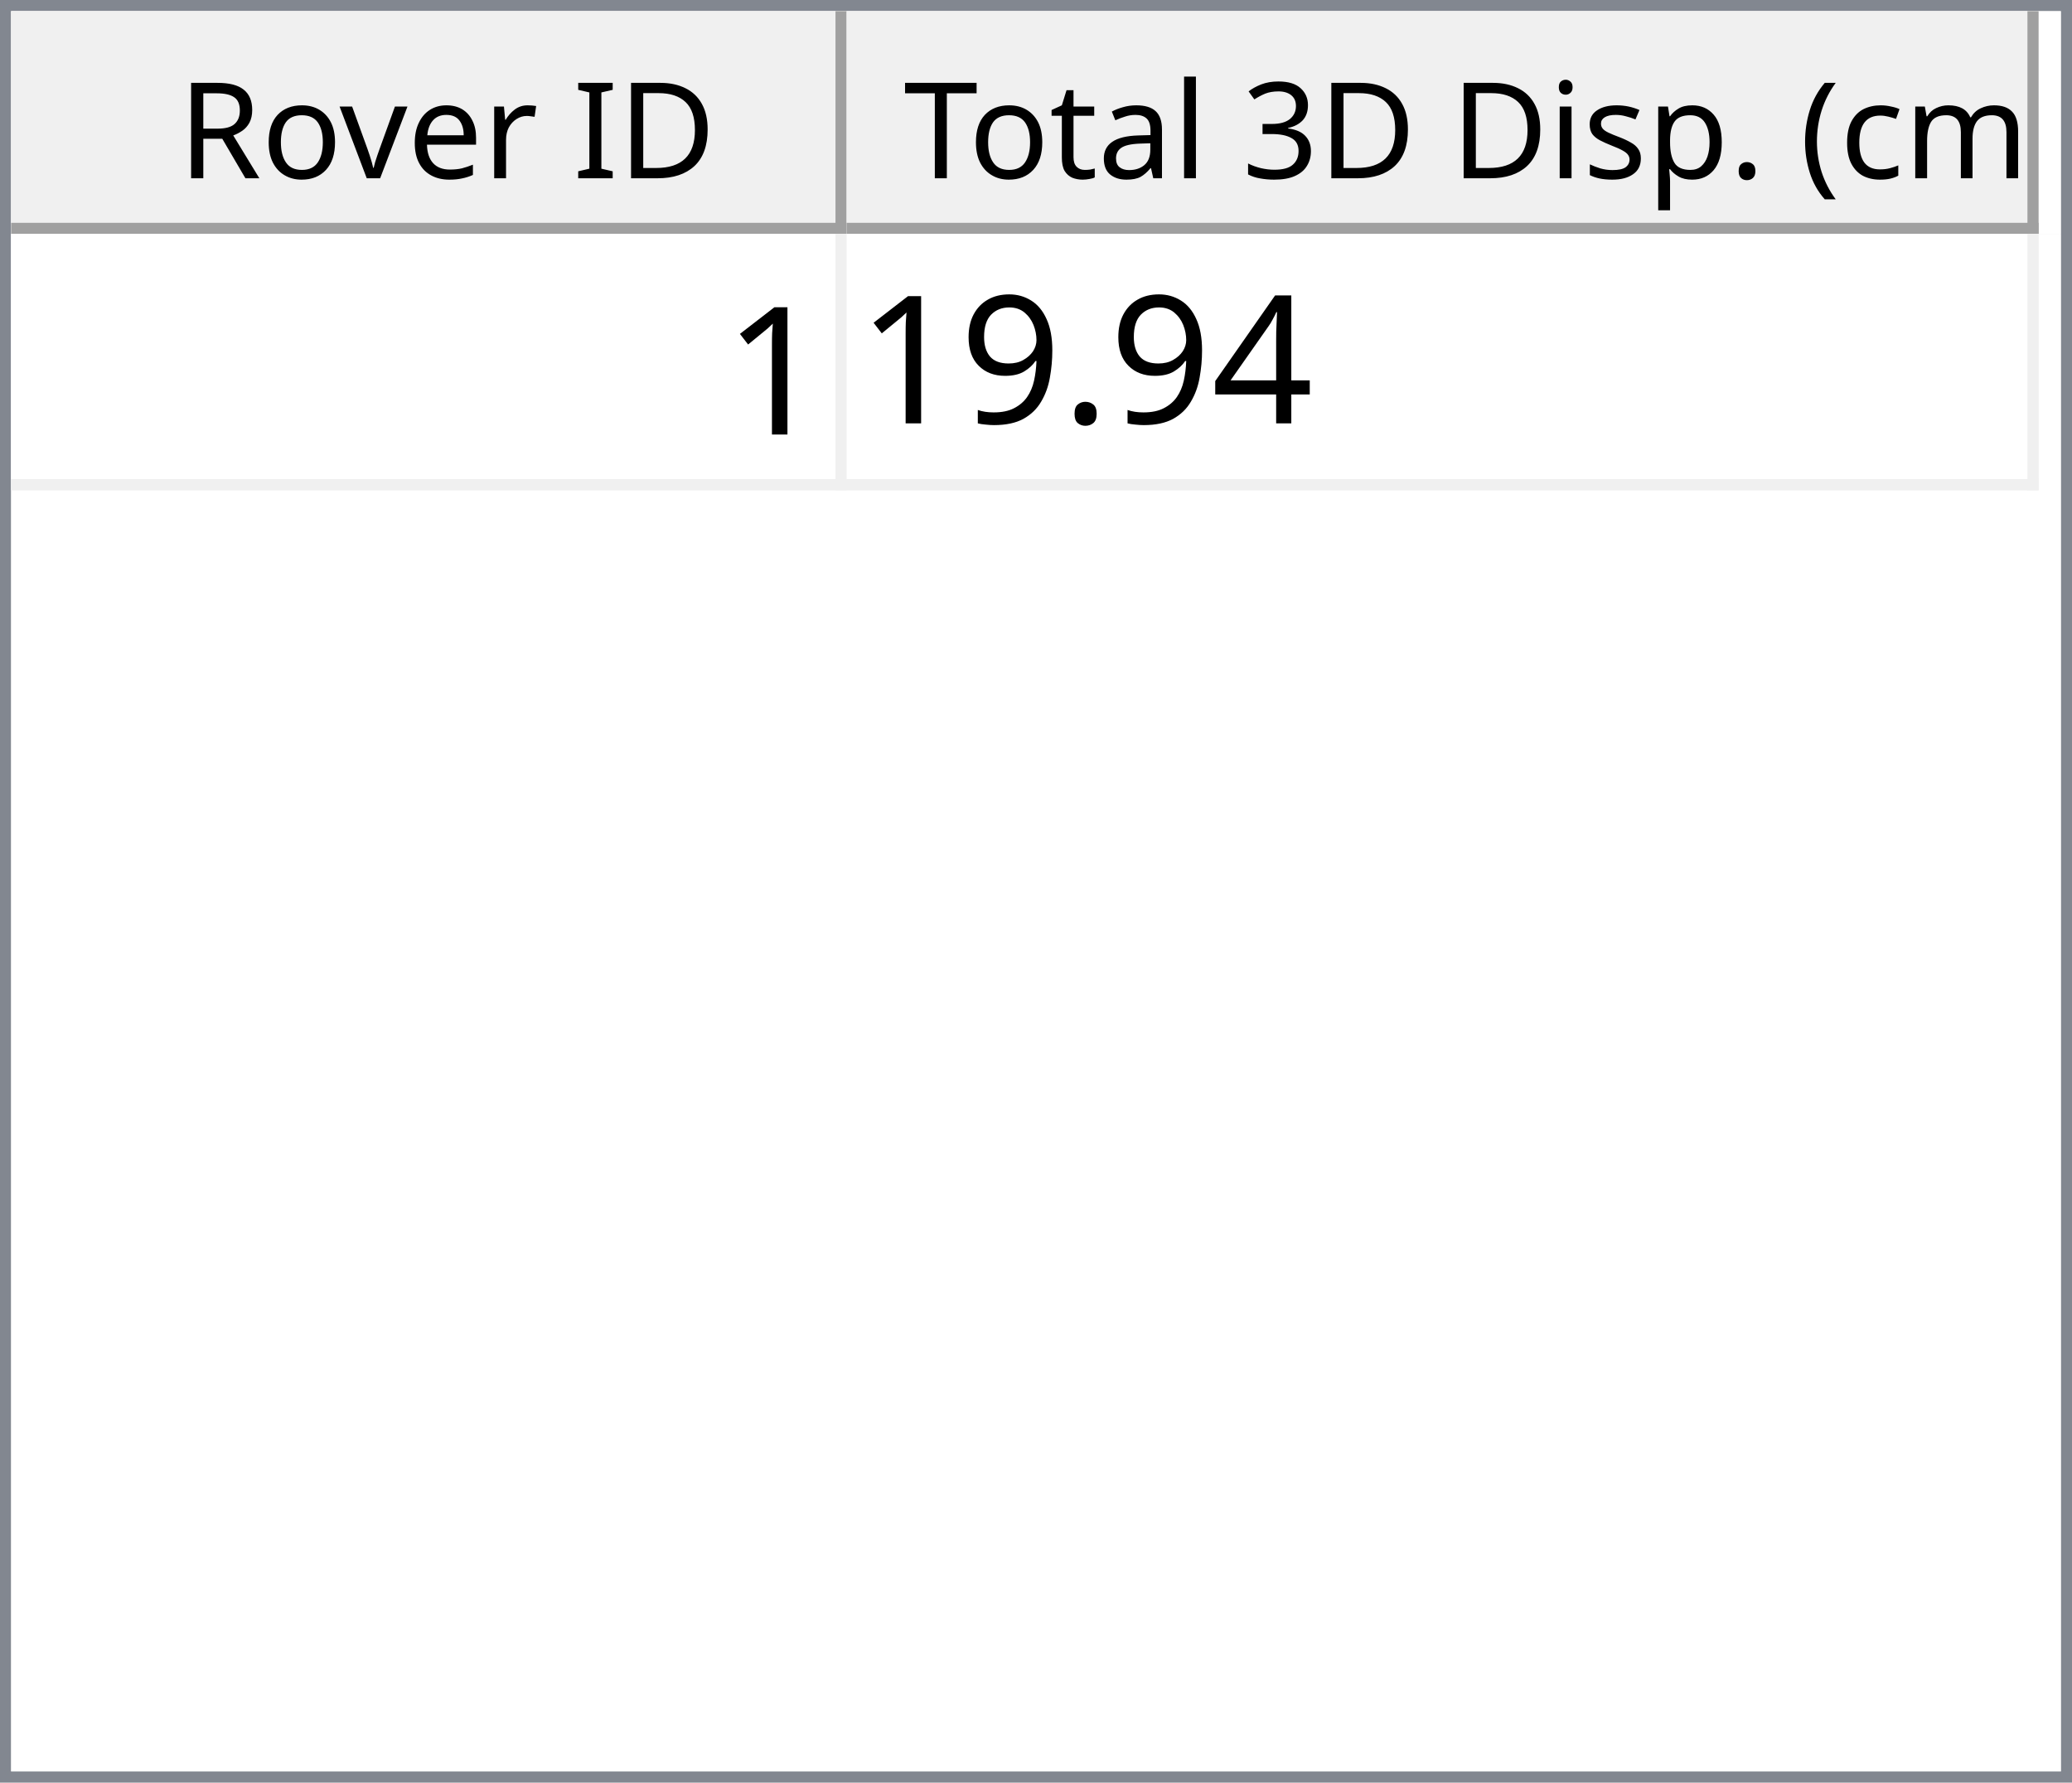
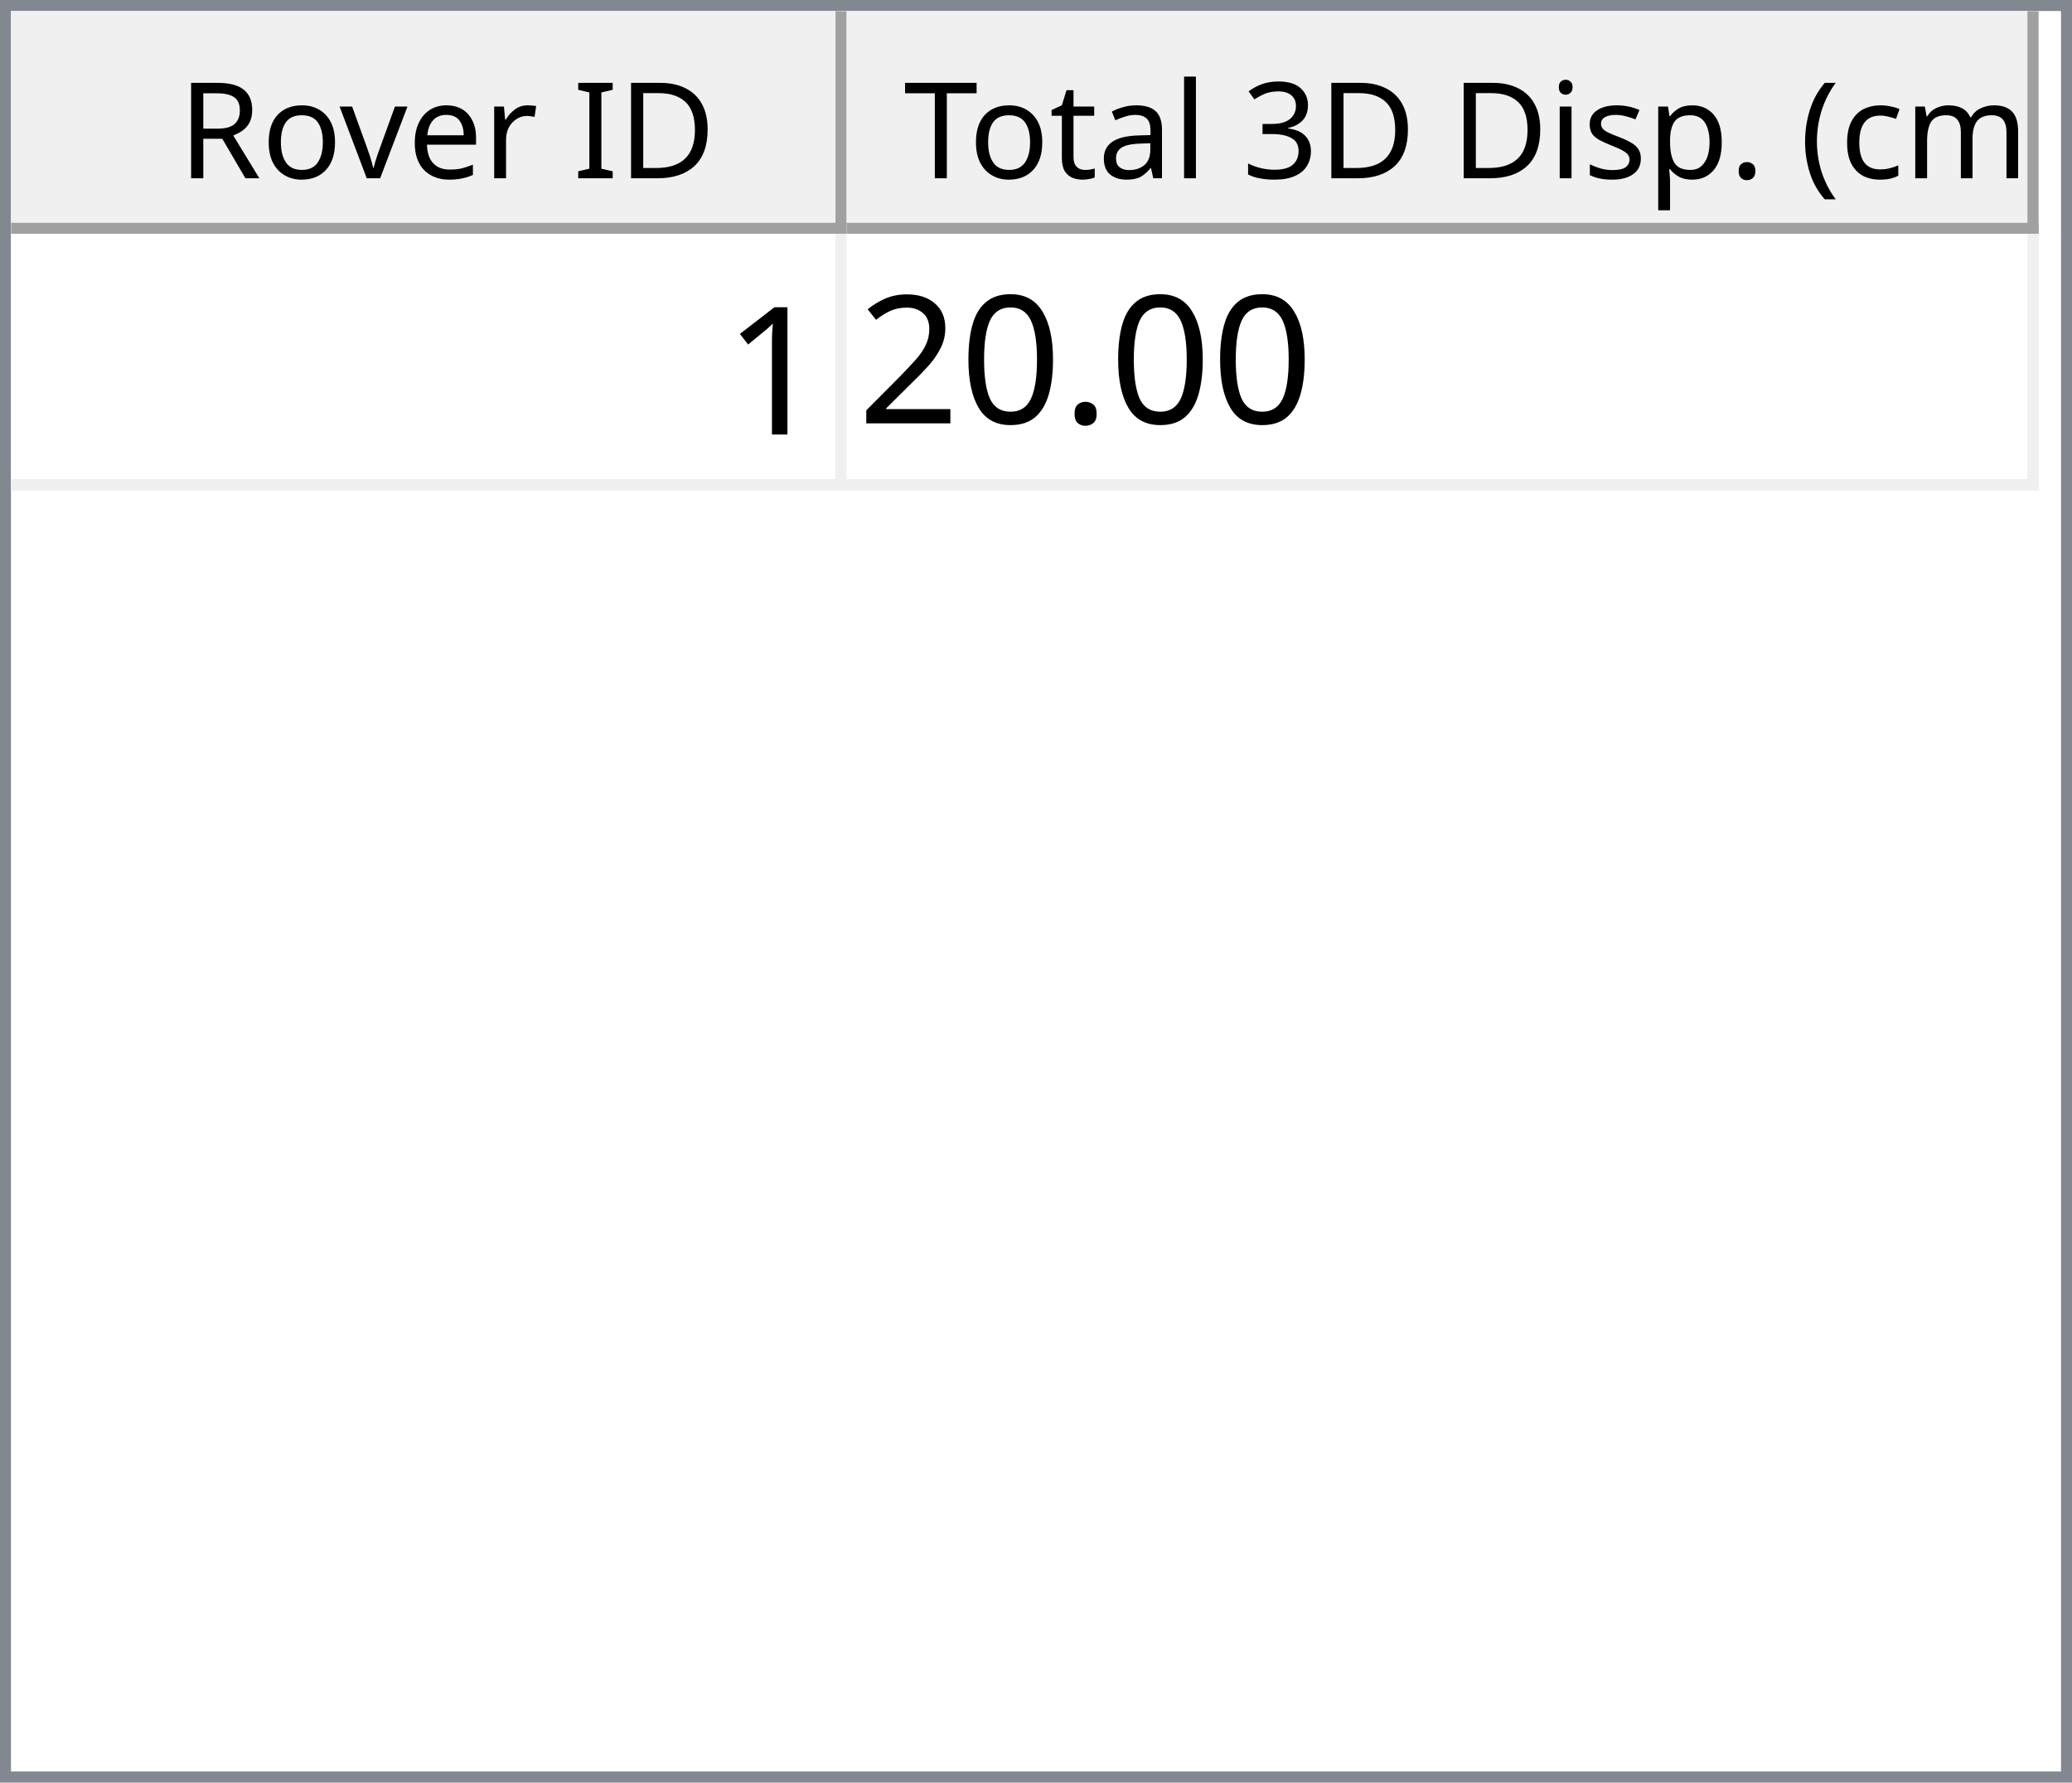
<svg xmlns="http://www.w3.org/2000/svg" style="fill-opacity:1; color-rendering:auto; color-interpolation:auto; text-rendering:auto; stroke:black; stroke-linecap:square; stroke-miterlimit:10; shape-rendering:auto; stroke-opacity:1; fill:black; stroke-dasharray:none; font-weight:normal; stroke-width:1; font-family:'Dialog'; font-style:normal; stroke-linejoin:miter; font-size:12px; stroke-dashoffset:0; image-rendering:auto;" width="186" height="160">
  <defs id="genericDefs" />
  <g>
    <defs id="defs1">
      <clipPath clipPathUnits="userSpaceOnUse" id="clipPath1">
        <path d="M0 0 L186 0 L186 160 L0 160 L0 0 Z" />
      </clipPath>
      <clipPath clipPathUnits="userSpaceOnUse" id="clipPath2">
        <path d="M0 0 L0 160 L186 160 L186 0 Z" />
      </clipPath>
      <clipPath clipPathUnits="userSpaceOnUse" id="clipPath3">
        <path d="M0 0 L0 20 L184 20 L184 0 Z" />
      </clipPath>
      <clipPath clipPathUnits="userSpaceOnUse" id="clipPath4">
        <path d="M0 0 L0 20 L75 20 L75 0 Z" />
      </clipPath>
      <clipPath clipPathUnits="userSpaceOnUse" id="clipPath5">
        <path d="M1 1 L1 19 L74 19 L74 1 Z" />
      </clipPath>
      <clipPath clipPathUnits="userSpaceOnUse" id="clipPath6">
        <path d="M0 0 L0 18 L73 18 L73 0 Z" />
      </clipPath>
      <clipPath clipPathUnits="userSpaceOnUse" id="clipPath7">
        <path d="M-0.5 -0.5 L-0.5 19.5 L74.5 19.5 L74.5 -0.5 Z" />
      </clipPath>
      <clipPath clipPathUnits="userSpaceOnUse" id="clipPath8">
        <path d="M0 0 L0 20 L107 20 L107 0 Z" />
      </clipPath>
      <clipPath clipPathUnits="userSpaceOnUse" id="clipPath9">
        <path d="M1 1 L1 19 L106 19 L106 1 Z" />
      </clipPath>
      <clipPath clipPathUnits="userSpaceOnUse" id="clipPath10">
        <path d="M0 0 L0 18 L105 18 L105 0 Z" />
      </clipPath>
      <clipPath clipPathUnits="userSpaceOnUse" id="clipPath11">
        <path d="M-0.5 -0.5 L-0.5 19.5 L106.5 19.5 L106.5 -0.5 Z" />
      </clipPath>
      <clipPath clipPathUnits="userSpaceOnUse" id="clipPath12">
        <path d="M0 0 L0 138 L184 138 L184 0 Z" />
      </clipPath>
      <clipPath clipPathUnits="userSpaceOnUse" id="clipPath13">
        <path d="M0 0 L0 23 L182 23 L182 0 Z" />
      </clipPath>
      <clipPath clipPathUnits="userSpaceOnUse" id="clipPath14">
        <path d="M-0.5 -0.5 L-0.5 22.5 L181.5 22.5 L181.5 -0.5 Z" />
      </clipPath>
      <clipPath clipPathUnits="userSpaceOnUse" id="clipPath15">
        <path d="M0 0 L0 22 L74 22 L74 0 Z" />
      </clipPath>
      <clipPath clipPathUnits="userSpaceOnUse" id="clipPath16">
        <path d="M0 0 L0 22 L106 22 L106 0 Z" />
      </clipPath>
      <font horiz-adv-x="64.551" id="font1">
        <font-face ascent="107.91" descent="25.098" units-per-em="100" style="font-style:normal; font-family:Segoe UI; font-weight:normal;" />
        <missing-glyph horiz-adv-x="64.551" d="M8.109 0 L8.109 68.266 L56.453 68.266 L56.453 0 L8.109 0 ZM15.328 7.234 L49.219 7.234 L49.219 61.031 L15.328 61.031 L15.328 7.234 Z" />
        <glyph unicode="D" horiz-adv-x="70.117" d="M9.188 0 L9.188 70.016 L28.516 70.016 Q65.531 70.016 65.531 35.891 Q65.531 19.672 55.25 9.836 Q44.969 0 27.734 0 L9.188 0 ZM17.391 62.594 L17.391 7.422 L27.828 7.422 Q41.609 7.422 49.273 14.797 Q56.938 22.172 56.938 35.688 Q56.938 62.594 28.328 62.594 L17.391 62.594 Z" />
        <glyph unicode="I" horiz-adv-x="26.611" d="M17.391 0 L9.188 0 L9.188 70.016 L17.391 70.016 L17.391 0 Z" />
        <glyph unicode=" " horiz-adv-x="27.393" d="" />
        <glyph unicode="r" horiz-adv-x="34.766" d="M34.188 41.891 Q32.078 43.5 28.125 43.5 Q23 43.5 19.555 38.672 Q16.109 33.844 16.109 25.484 L16.109 0 L8.109 0 L8.109 50 L16.109 50 L16.109 39.703 L16.312 39.703 Q18.016 44.969 21.531 47.922 Q25.047 50.875 29.391 50.875 Q32.516 50.875 34.188 50.203 L34.188 41.891 Z" />
        <glyph unicode="e" horiz-adv-x="52.295" d="M48.297 23 L12.984 23 Q13.188 14.656 17.484 10.109 Q21.781 5.562 29.297 5.562 Q37.75 5.562 44.828 11.141 L44.828 3.609 Q38.234 -1.172 27.391 -1.172 Q16.797 -1.172 10.742 5.641 Q4.688 12.453 4.688 24.812 Q4.688 36.469 11.305 43.82 Q17.922 51.172 27.734 51.172 Q37.547 51.172 42.922 44.828 Q48.297 38.484 48.297 27.203 L48.297 23 ZM40.094 29.781 Q40.047 36.719 36.75 40.578 Q33.453 44.438 27.594 44.438 Q21.922 44.438 17.969 40.383 Q14.016 36.328 13.094 29.781 L40.094 29.781 Z" />
        <glyph unicode="v" horiz-adv-x="47.9" d="M47.406 50 L27.484 0 L19.625 0 L0.688 50 L9.469 50 L22.172 13.672 Q23.578 9.672 23.922 6.688 L24.125 6.688 Q24.609 10.453 25.688 13.484 L38.969 50 L47.406 50 Z" />
        <glyph unicode="o" horiz-adv-x="58.594" d="M29 -1.172 Q17.922 -1.172 11.305 5.836 Q4.688 12.844 4.688 24.422 Q4.688 37.016 11.57 44.094 Q18.453 51.172 30.172 51.172 Q41.359 51.172 47.633 44.289 Q53.906 37.406 53.906 25.203 Q53.906 13.234 47.141 6.031 Q40.375 -1.172 29 -1.172 ZM29.594 44.438 Q21.875 44.438 17.383 39.188 Q12.891 33.938 12.891 24.703 Q12.891 15.828 17.43 10.695 Q21.969 5.562 29.594 5.562 Q37.359 5.562 41.531 10.594 Q45.703 15.625 45.703 24.906 Q45.703 34.281 41.531 39.359 Q37.359 44.438 29.594 44.438 Z" />
        <glyph unicode="R" horiz-adv-x="59.814" d="M59.375 0 L49.609 0 L37.891 19.625 Q36.281 22.359 34.766 24.289 Q33.25 26.219 31.664 27.438 Q30.078 28.656 28.25 29.219 Q26.422 29.781 24.125 29.781 L17.391 29.781 L17.391 0 L9.188 0 L9.188 70.016 L30.078 70.016 Q34.672 70.016 38.555 68.867 Q42.438 67.719 45.289 65.375 Q48.141 63.031 49.758 59.547 Q51.375 56.062 51.375 51.375 Q51.375 47.703 50.273 44.656 Q49.172 41.609 47.148 39.211 Q45.125 36.812 42.266 35.133 Q39.406 33.453 35.844 32.516 L35.844 32.328 Q37.594 31.547 38.891 30.547 Q40.188 29.547 41.359 28.18 Q42.531 26.812 43.68 25.078 Q44.828 23.344 46.234 21.047 L59.375 0 ZM17.391 62.594 L17.391 37.203 L28.516 37.203 Q31.594 37.203 34.203 38.133 Q36.812 39.062 38.719 40.797 Q40.625 42.531 41.703 45.047 Q42.781 47.562 42.781 50.688 Q42.781 56.297 39.141 59.445 Q35.5 62.594 28.609 62.594 L17.391 62.594 Z" />
        <glyph unicode=")" horiz-adv-x="30.176" d="M8.297 -15.922 L1.172 -15.922 Q16.406 2.344 16.406 26.812 Q16.406 51.469 1.078 70.016 L8.297 70.016 Q23.531 52.156 23.531 26.703 Q23.531 1.375 8.297 -15.922 Z" />
        <glyph unicode="m" horiz-adv-x="86.133" d="M79.109 0 L71.094 0 L71.094 28.719 Q71.094 37.016 68.531 40.727 Q65.969 44.438 59.906 44.438 Q54.781 44.438 51.195 39.75 Q47.609 35.062 47.609 28.516 L47.609 0 L39.594 0 L39.594 29.688 Q39.594 44.438 28.219 44.438 Q22.953 44.438 19.531 40.016 Q16.109 35.594 16.109 28.516 L16.109 0 L8.109 0 L8.109 50 L16.109 50 L16.109 42.094 L16.312 42.094 Q21.625 51.172 31.844 51.172 Q36.969 51.172 40.773 48.312 Q44.578 45.453 46 40.828 Q51.562 51.172 62.594 51.172 Q79.109 51.172 79.109 30.812 L79.109 0 Z" />
        <glyph unicode="c" horiz-adv-x="46.191" d="M42.188 2.297 Q36.422 -1.172 28.516 -1.172 Q17.828 -1.172 11.258 5.789 Q4.688 12.75 4.688 23.828 Q4.688 36.188 11.766 43.68 Q18.844 51.172 30.672 51.172 Q37.25 51.172 42.281 48.734 L42.281 40.531 Q36.719 44.438 30.375 44.438 Q22.703 44.438 17.797 38.945 Q12.891 33.453 12.891 24.516 Q12.891 15.719 17.508 10.641 Q22.125 5.562 29.891 5.562 Q36.422 5.562 42.188 9.906 L42.188 2.297 Z" />
        <glyph unicode="(" horiz-adv-x="30.176" d="M29.109 -15.922 L21.969 -15.922 Q6.844 1.375 6.844 26.703 Q6.844 52.156 21.969 70.016 L29.203 70.016 Q13.875 51.469 13.875 26.812 Q13.875 2.344 29.109 -15.922 Z" />
        <glyph unicode="." horiz-adv-x="21.68" d="M10.891 -1.078 Q8.641 -1.078 7.055 0.539 Q5.469 2.156 5.469 4.391 Q5.469 6.641 7.055 8.273 Q8.641 9.906 10.891 9.906 Q13.188 9.906 14.797 8.273 Q16.406 6.641 16.406 4.391 Q16.406 2.156 14.797 0.539 Q13.188 -1.078 10.891 -1.078 Z" />
        <glyph unicode="p" horiz-adv-x="58.789" d="M16.312 7.234 L16.109 7.234 L16.109 -23 L8.109 -23 L8.109 50 L16.109 50 L16.109 41.219 L16.312 41.219 Q22.219 51.172 33.594 51.172 Q43.266 51.172 48.688 44.461 Q54.109 37.75 54.109 26.469 Q54.109 13.922 48 6.375 Q41.891 -1.172 31.297 -1.172 Q21.578 -1.172 16.312 7.234 ZM16.109 27.391 L16.109 20.406 Q16.109 14.203 20.141 9.883 Q24.172 5.562 30.375 5.562 Q37.641 5.562 41.773 11.133 Q45.906 16.703 45.906 26.609 Q45.906 34.969 42.047 39.703 Q38.188 44.438 31.594 44.438 Q24.609 44.438 20.359 39.578 Q16.109 34.719 16.109 27.391 Z" />
        <glyph unicode="s" horiz-adv-x="42.432" d="M5.078 1.812 L5.078 10.406 Q11.625 5.562 19.484 5.562 Q30.031 5.562 30.031 12.594 Q30.031 14.594 29.125 15.992 Q28.219 17.391 26.68 18.461 Q25.141 19.531 23.07 20.383 Q21 21.234 18.609 22.172 Q15.281 23.484 12.766 24.828 Q10.25 26.172 8.57 27.859 Q6.891 29.547 6.031 31.695 Q5.172 33.844 5.172 36.719 Q5.172 40.234 6.789 42.945 Q8.406 45.656 11.086 47.484 Q13.766 49.312 17.211 50.242 Q20.656 51.172 24.312 51.172 Q30.812 51.172 35.938 48.922 L35.938 40.828 Q30.422 44.438 23.25 44.438 Q21 44.438 19.195 43.922 Q17.391 43.406 16.094 42.477 Q14.797 41.547 14.086 40.258 Q13.375 38.969 13.375 37.406 Q13.375 35.453 14.086 34.133 Q14.797 32.812 16.164 31.789 Q17.531 30.766 19.484 29.938 Q21.438 29.109 23.922 28.125 Q27.25 26.859 29.883 25.516 Q32.516 24.172 34.375 22.484 Q36.234 20.797 37.234 18.602 Q38.234 16.406 38.234 13.375 Q38.234 9.672 36.602 6.938 Q34.969 4.203 32.234 2.398 Q29.5 0.594 25.93 -0.289 Q22.359 -1.172 18.453 -1.172 Q10.75 -1.172 5.078 1.812 Z" />
        <glyph unicode="i" horiz-adv-x="24.219" d="M12.203 62.703 Q10.062 62.703 8.547 64.164 Q7.031 65.625 7.031 67.875 Q7.031 70.125 8.547 71.609 Q10.062 73.094 12.203 73.094 Q14.406 73.094 15.945 71.609 Q17.484 70.125 17.484 67.875 Q17.484 65.719 15.945 64.211 Q14.406 62.703 12.203 62.703 ZM16.109 0 L8.109 0 L8.109 50 L16.109 50 L16.109 0 Z" />
        <glyph unicode="3" horiz-adv-x="53.906" d="M46.531 19.828 Q46.531 15.094 44.75 11.211 Q42.969 7.328 39.719 4.57 Q36.469 1.812 31.93 0.297 Q27.391 -1.219 21.922 -1.219 Q11.922 -1.219 6 2.594 L6 11.188 Q13.094 5.609 22.219 5.609 Q25.875 5.609 28.828 6.539 Q31.781 7.469 33.906 9.227 Q36.031 10.984 37.18 13.477 Q38.328 15.969 38.328 19.094 Q38.328 32.812 18.797 32.812 L12.984 32.812 L12.984 39.594 L18.5 39.594 Q35.797 39.594 35.797 52.484 Q35.797 64.406 22.609 64.406 Q15.188 64.406 8.688 59.422 L8.688 67.188 Q15.375 71.188 24.609 71.188 Q29 71.188 32.57 69.969 Q36.141 68.75 38.68 66.555 Q41.219 64.359 42.609 61.281 Q44 58.203 44 54.5 Q44 40.672 30.031 36.719 L30.031 36.531 Q33.594 36.141 36.625 34.797 Q39.656 33.453 41.852 31.305 Q44.047 29.156 45.289 26.25 Q46.531 23.344 46.531 19.828 Z" />
        <glyph unicode="l" horiz-adv-x="24.219" d="M16.109 0 L8.109 0 L8.109 74.031 L16.109 74.031 L16.109 0 Z" />
        <glyph unicode="a" horiz-adv-x="50.879" d="M43.891 0 L35.891 0 L35.891 7.812 L35.688 7.812 Q30.469 -1.172 20.312 -1.172 Q12.844 -1.172 8.617 2.781 Q4.391 6.734 4.391 13.281 Q4.391 27.297 20.906 29.594 L35.891 31.688 Q35.891 44.438 25.594 44.438 Q16.547 44.438 9.281 38.281 L9.281 46.484 Q16.656 51.172 26.266 51.172 Q43.891 51.172 43.891 32.516 L43.891 0 ZM35.891 25.297 L23.828 23.641 Q18.266 22.859 15.43 20.875 Q12.594 18.891 12.594 13.875 Q12.594 10.203 15.211 7.883 Q17.828 5.562 22.172 5.562 Q28.125 5.562 32.008 9.742 Q35.891 13.922 35.891 20.312 L35.891 25.297 Z" />
        <glyph unicode="t" horiz-adv-x="33.887" d="M31.297 0.484 Q28.469 -1.078 23.828 -1.078 Q10.688 -1.078 10.688 13.578 L10.688 43.172 L2.094 43.172 L2.094 50 L10.688 50 L10.688 62.203 L18.703 64.797 L18.703 50 L31.297 50 L31.297 43.172 L18.703 43.172 L18.703 14.984 Q18.703 9.969 20.414 7.82 Q22.125 5.672 26.078 5.672 Q29.109 5.672 31.297 7.328 L31.297 0.484 Z" />
        <glyph unicode="T" horiz-adv-x="52.393" d="M50.594 62.594 L30.375 62.594 L30.375 0 L22.172 0 L22.172 62.594 L2 62.594 L2 70.016 L50.594 70.016 L50.594 62.594 Z" />
      </font>
      <font horiz-adv-x="75.0" id="font2">
        <font-face ascent="100.537" descent="21.973" units-per-em="100" style="font-style:normal; font-family:sans-serif; font-weight:normal;" />
        <missing-glyph horiz-adv-x="75.0" d="M12.5 0 L12.5 62.5 L62.5 62.5 L62.5 0 L12.5 0 ZM14.062 1.562 L60.938 1.562 L60.938 60.938 L14.062 60.938 L14.062 1.562 Z" />
        <glyph unicode="1" horiz-adv-x="55.615" d="M37.25 0 L28.469 0 L28.469 56 Q25.297 52.984 20.141 49.953 Q14.984 46.922 10.891 45.406 L10.891 53.906 Q18.266 57.375 23.781 62.305 Q29.297 67.234 31.594 71.875 L37.25 71.875 L37.25 0 Z" />
-         <glyph unicode="4" horiz-adv-x="55.615" d="M32.328 0 L32.328 17.141 L1.266 17.141 L1.266 25.203 L33.938 71.578 L41.109 71.578 L41.109 25.203 L50.781 25.203 L50.781 17.141 L41.109 17.141 L41.109 0 L32.328 0 ZM32.328 25.203 L32.328 57.469 L9.906 25.203 L32.328 25.203 Z" />
        <glyph unicode="." horiz-adv-x="27.783" d="M9.078 0 L9.078 10.016 L19.094 10.016 L19.094 0 L9.078 0 Z" />
-         <glyph unicode="9" horiz-adv-x="55.615" d="M5.469 16.547 L13.922 17.328 Q14.984 11.375 18.016 8.688 Q21.047 6 25.781 6 Q29.828 6 32.883 7.859 Q35.938 9.719 37.891 12.82 Q39.844 15.922 41.164 21.195 Q42.484 26.469 42.484 31.938 Q42.484 32.516 42.438 33.688 Q39.797 29.5 35.234 26.883 Q30.672 24.266 25.344 24.266 Q16.453 24.266 10.305 30.711 Q4.156 37.156 4.156 47.703 Q4.156 58.594 10.578 65.234 Q17 71.875 26.656 71.875 Q33.641 71.875 39.43 68.117 Q45.219 64.359 48.219 57.398 Q51.219 50.438 51.219 37.25 Q51.219 23.531 48.242 15.406 Q45.266 7.281 39.383 3.031 Q33.5 -1.219 25.594 -1.219 Q17.188 -1.219 11.867 3.445 Q6.547 8.109 5.469 16.547 ZM41.453 48.141 Q41.453 55.719 37.43 60.156 Q33.406 64.594 27.734 64.594 Q21.875 64.594 17.531 59.812 Q13.188 55.031 13.188 47.406 Q13.188 40.578 17.312 36.305 Q21.438 32.031 27.484 32.031 Q33.594 32.031 37.523 36.305 Q41.453 40.578 41.453 48.141 Z" />
+         <glyph unicode="0" horiz-adv-x="55.615" d="M4.156 35.297 Q4.156 48 6.766 55.742 Q9.375 63.484 14.523 67.68 Q19.672 71.875 27.484 71.875 Q33.25 71.875 37.594 69.555 Q41.938 67.234 44.773 62.867 Q47.609 58.5 49.219 52.227 Q50.828 45.953 50.828 35.297 Q50.828 22.703 48.242 14.969 Q45.656 7.234 40.508 3.008 Q35.359 -1.219 27.484 -1.219 Q17.141 -1.219 11.234 6.203 Q4.156 15.141 4.156 35.297 ZM13.188 35.297 Q13.188 17.672 17.312 11.836 Q21.438 6 27.484 6 Q33.547 6 37.672 11.859 Q41.797 17.719 41.797 35.297 Q41.797 52.984 37.672 58.789 Q33.547 64.594 27.391 64.594 Q21.344 64.594 17.719 59.469 Q13.188 52.938 13.188 35.297 Z" />
+         <glyph unicode="2" horiz-adv-x="55.615" d="M50.344 8.453 L50.344 0 L3.031 0 Q2.938 3.172 4.047 6.109 Q5.859 10.938 9.836 15.625 Q13.812 20.312 21.344 26.469 Q33.016 36.031 37.117 41.625 Q41.219 47.219 41.219 52.203 Q41.219 57.422 37.477 61.008 Q33.734 64.594 27.734 64.594 Q21.391 64.594 17.578 60.789 Q13.766 56.984 13.719 50.25 L4.688 51.172 Q5.609 61.281 11.664 66.578 Q17.719 71.875 27.938 71.875 Q38.234 71.875 44.242 66.164 Q50.25 60.453 50.25 52 Q50.25 47.703 48.492 43.555 Q46.734 39.406 42.656 34.812 Q38.578 30.219 29.109 22.219 Q21.188 15.578 18.945 13.211 Q16.703 10.844 15.234 8.453 L50.344 8.453 Z" />
      </font>
    </defs>
    <g style="fill:white; stroke:white;">
      <rect x="0" y="0" width="186" style="clip-path:url(#clipPath1); stroke:none;" height="160" />
    </g>
    <g style="fill:white; text-rendering:optimizeSpeed; color-rendering:optimizeSpeed; image-rendering:optimizeSpeed; shape-rendering:crispEdges; stroke:white; color-interpolation:sRGB;">
      <rect x="0" width="186" height="160" y="0" style="stroke:none;" />
      <path style="stroke:none;" d="M0 160 L186 160 L186 0 L0 0 Z" />
    </g>
    <g style="fill:rgb(240,240,240); font-family:'Segoe UI'; stroke:rgb(240,240,240);">
      <rect x="0" y="0" width="186" style="clip-path:url(#clipPath2); stroke:none;" height="160" />
    </g>
    <g style="fill:rgb(130,135,144); font-family:'Segoe UI'; stroke:rgb(130,135,144);">
      <path d="M0 0 L186 0 L186 160 L0 160 L0 0 ZM1 1 L185 1 L185 159 L1 159 L1 1 Z" style="fill-rule:evenodd; clip-path:url(#clipPath2); stroke:none;" />
    </g>
    <g style="fill:white; font-family:'Segoe UI'; stroke:white;" transform="translate(1,1)">
      <rect x="0" y="0" width="184" style="clip-path:url(#clipPath3); stroke:none;" height="20" />
    </g>
    <g style="fill:rgb(240,240,240); font-family:'Segoe UI'; stroke:rgb(240,240,240);" transform="translate(1,1)">
      <rect x="0" y="0" width="75" style="clip-path:url(#clipPath4); stroke:none;" height="20" />
    </g>
    <g style="font-family:'Segoe UI';" transform="translate(2,2)">
      <text x="14" xml:space="preserve" y="14" style="clip-path:url(#clipPath6); stroke:none;">Rover ID</text>
    </g>
    <g style="fill:rgb(160,160,160); font-family:'Segoe UI'; stroke:rgb(160,160,160); stroke-linejoin:bevel;" transform="translate(1.5,1.5)">
      <line x1="74" x2="74" y1="0" style="fill:none; clip-path:url(#clipPath7);" y2="19" />
    </g>
    <g style="fill:rgb(160,160,160); font-family:'Segoe UI'; stroke:rgb(160,160,160); stroke-linejoin:bevel;" transform="matrix(1,0,0,1,1,1) translate(0.5,0.5)">
      <line x1="0" x2="74" y1="19" style="fill:none; clip-path:url(#clipPath7);" y2="19" />
    </g>
    <g style="fill:rgb(240,240,240); font-family:'Segoe UI'; stroke:rgb(240,240,240);" transform="translate(76,1)">
      <rect x="0" y="0" width="107" style="clip-path:url(#clipPath8); stroke:none;" height="20" />
    </g>
    <g style="font-family:'Segoe UI';" transform="translate(77,2)">
      <text x="1" xml:space="preserve" y="14" style="clip-path:url(#clipPath10); stroke:none;"> Total 3D Disp. (cm)</text>
    </g>
    <g style="fill:rgb(160,160,160); font-family:'Segoe UI'; stroke:rgb(160,160,160); stroke-linejoin:bevel;" transform="translate(76.5,1.5)">
      <line x1="106" x2="106" y1="0" style="fill:none; clip-path:url(#clipPath11);" y2="19" />
    </g>
    <g style="fill:rgb(160,160,160); font-family:'Segoe UI'; stroke:rgb(160,160,160); stroke-linejoin:bevel;" transform="matrix(1,0,0,1,76,1) translate(0.5,0.5)">
      <line x1="0" x2="106" y1="19" style="fill:none; clip-path:url(#clipPath11);" y2="19" />
    </g>
    <g style="fill:white; font-family:'Segoe UI'; stroke:white;" transform="translate(1,21)">
      <rect x="0" y="0" width="184" style="clip-path:url(#clipPath12); stroke:none;" height="138" />
    </g>
    <g style="fill:rgb(240,240,240); font-size:16px; font-family:sans-serif; stroke:rgb(240,240,240);" transform="translate(1,21)">
      <rect x="0" y="0" width="182" style="clip-path:url(#clipPath13); stroke:none;" height="23" />
      <line transform="translate(0.5,0.5)" x1="0" x2="181" y1="22" style="clip-path:url(#clipPath14); fill:none; stroke-linejoin:bevel;" y2="22" />
    </g>
    <g transform="matrix(1,0,0,1,1,21) translate(0.5,0.5)" style="fill:rgb(240,240,240); font-size:16px; font-family:sans-serif; stroke:rgb(240,240,240); stroke-linejoin:bevel;">
      <line x1="74" x2="74" y1="0" style="fill:none; clip-path:url(#clipPath14);" y2="22" />
    </g>
    <g transform="matrix(1,0,0,1,1,21) translate(0.5,0.5)" style="fill:rgb(240,240,240); font-size:16px; font-family:sans-serif; stroke:rgb(240,240,240); stroke-linejoin:bevel;">
      <line x1="181" x2="181" y1="0" style="fill:none; clip-path:url(#clipPath14);" y2="22" />
    </g>
    <g style="fill:white; font-size:16px; font-family:sans-serif; stroke:white;" transform="matrix(1,0,0,1,1,21)">
      <rect x="0" y="0" width="74" style="clip-path:url(#clipPath15); stroke:none;" height="22" />
      <text x="64" y="18" style="fill:black; clip-path:url(#clipPath15); stroke:none;" xml:space="preserve">1</text>
    </g>
    <g style="fill:white; font-size:16px; font-family:sans-serif; stroke:white;" transform="matrix(1,0,0,1,1,21) translate(75,0)">
      <rect x="0" y="0" width="106" style="clip-path:url(#clipPath16); stroke:none;" height="22" />
-       <text x="1" y="17" style="fill:black; clip-path:url(#clipPath16); stroke:none;" xml:space="preserve">19.94</text>
+       <text x="1" y="17" style="fill:black; clip-path:url(#clipPath16); stroke:none;" xml:space="preserve">20.00</text>
    </g>
  </g>
</svg>
